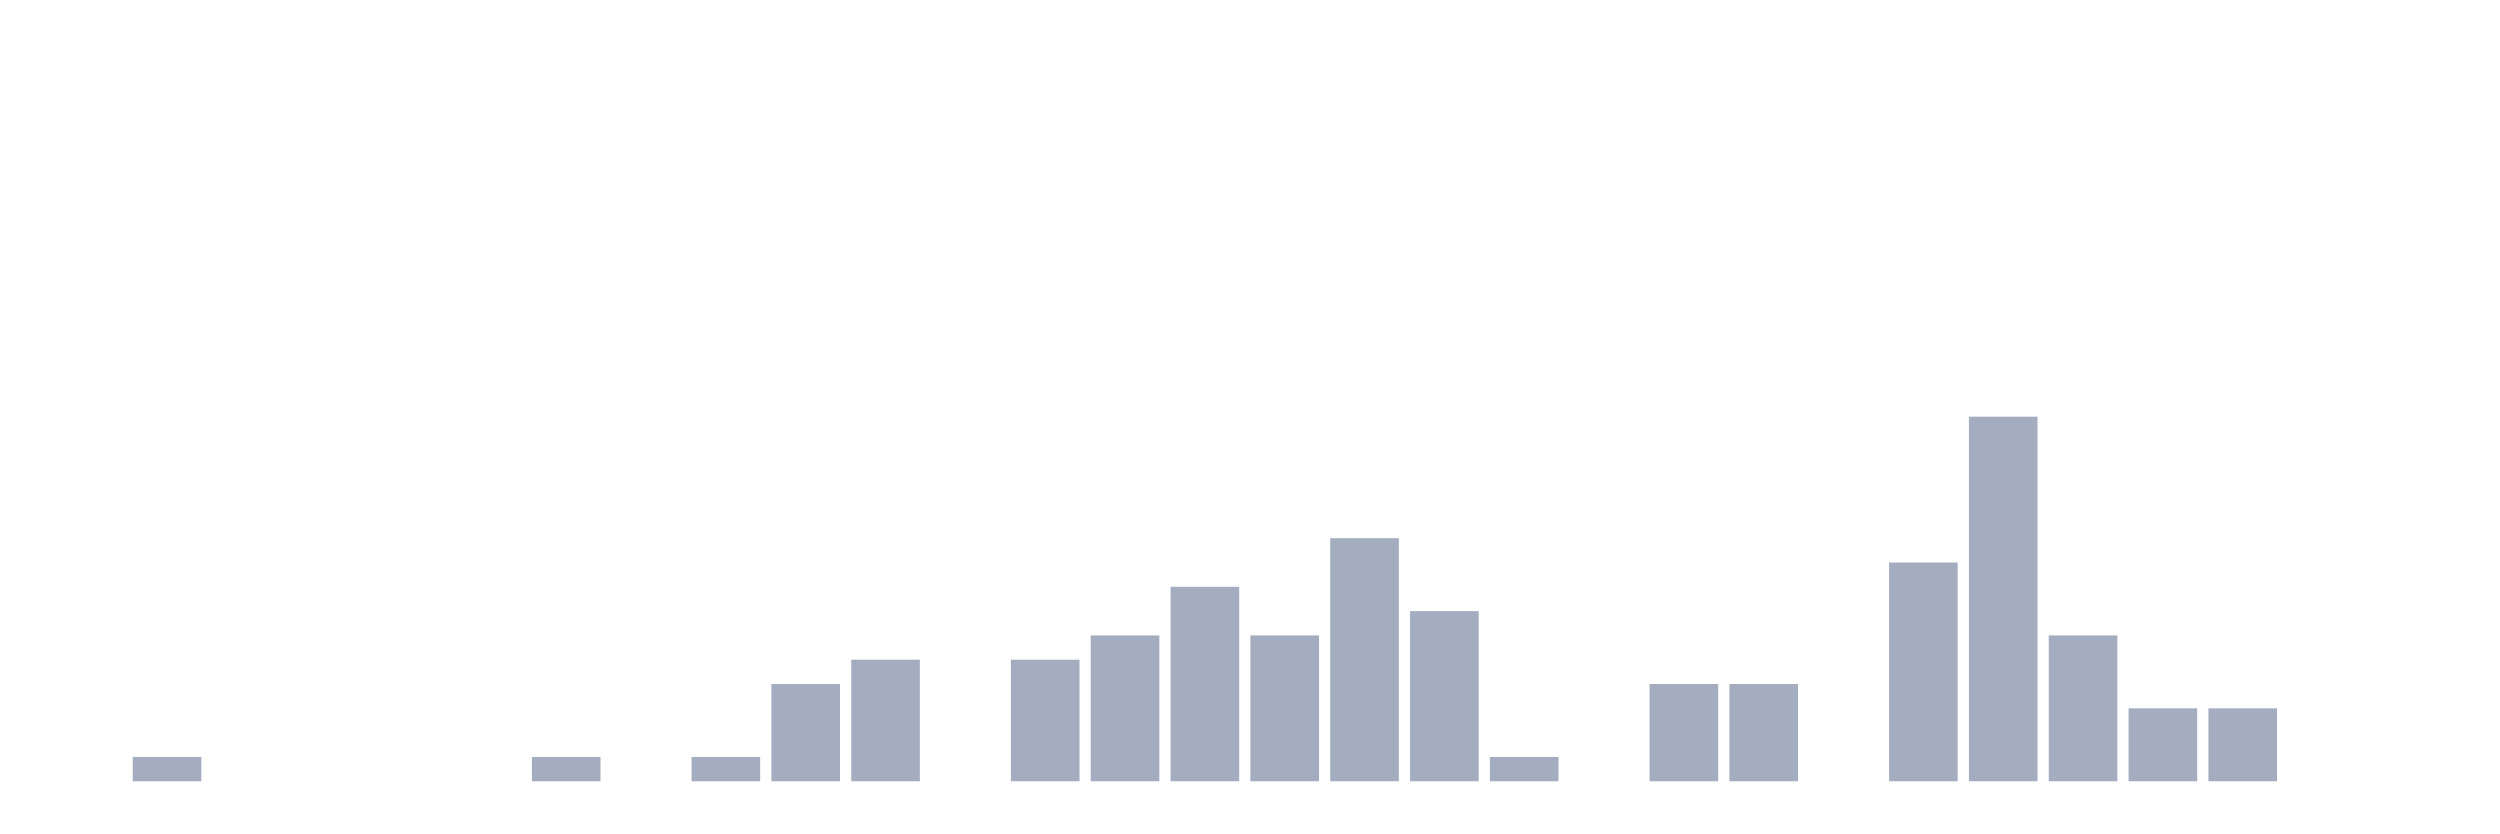
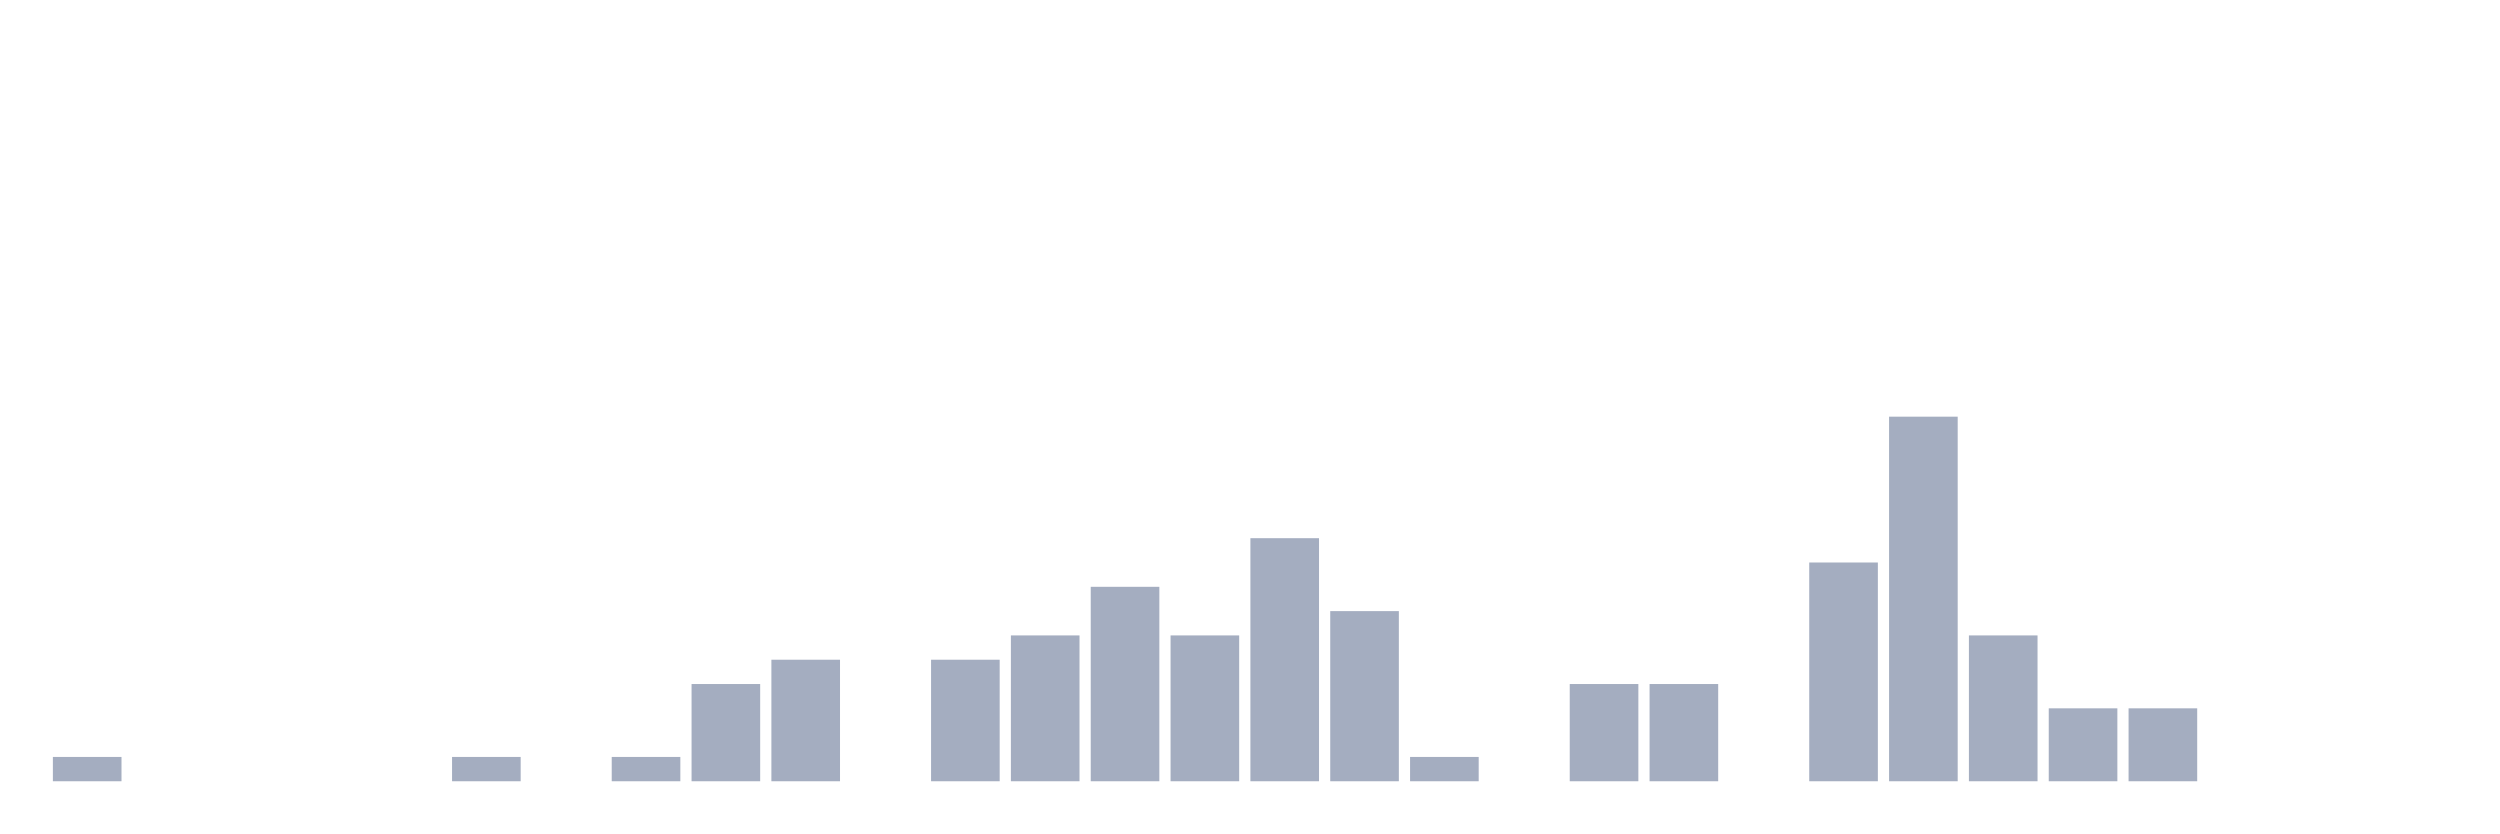
<svg xmlns="http://www.w3.org/2000/svg" viewBox="0 0 480 160">
  <g transform="translate(10,10)">
-     <rect class="bar" x="0.153" width="13.175" y="140" height="0" fill="rgb(164,173,192)" />
-     <rect class="bar" x="15.482" width="13.175" y="135.333" height="4.667" fill="rgb(164,173,192)" />
+     <rect class="bar" x="0.153" width="13.175" y="135.333" height="4.667" fill="rgb(164,173,192)" />
+     <rect class="bar" x="15.482" width="13.175" y="140" height="0" fill="rgb(164,173,192)" />
    <rect class="bar" x="30.81" width="13.175" y="140" height="0" fill="rgb(164,173,192)" />
    <rect class="bar" x="46.138" width="13.175" y="140" height="0" fill="rgb(164,173,192)" />
    <rect class="bar" x="61.466" width="13.175" y="140" height="0" fill="rgb(164,173,192)" />
-     <rect class="bar" x="76.794" width="13.175" y="140" height="0" fill="rgb(164,173,192)" />
-     <rect class="bar" x="92.123" width="13.175" y="135.333" height="4.667" fill="rgb(164,173,192)" />
-     <rect class="bar" x="107.451" width="13.175" y="140" height="0" fill="rgb(164,173,192)" />
-     <rect class="bar" x="122.779" width="13.175" y="135.333" height="4.667" fill="rgb(164,173,192)" />
-     <rect class="bar" x="138.107" width="13.175" y="121.333" height="18.667" fill="rgb(164,173,192)" />
-     <rect class="bar" x="153.436" width="13.175" y="116.667" height="23.333" fill="rgb(164,173,192)" />
-     <rect class="bar" x="168.764" width="13.175" y="140" height="0" fill="rgb(164,173,192)" />
-     <rect class="bar" x="184.092" width="13.175" y="116.667" height="23.333" fill="rgb(164,173,192)" />
-     <rect class="bar" x="199.42" width="13.175" y="112" height="28" fill="rgb(164,173,192)" />
-     <rect class="bar" x="214.748" width="13.175" y="102.667" height="37.333" fill="rgb(164,173,192)" />
-     <rect class="bar" x="230.077" width="13.175" y="112" height="28" fill="rgb(164,173,192)" />
-     <rect class="bar" x="245.405" width="13.175" y="93.333" height="46.667" fill="rgb(164,173,192)" />
-     <rect class="bar" x="260.733" width="13.175" y="107.333" height="32.667" fill="rgb(164,173,192)" />
-     <rect class="bar" x="276.061" width="13.175" y="135.333" height="4.667" fill="rgb(164,173,192)" />
-     <rect class="bar" x="291.39" width="13.175" y="140" height="0" fill="rgb(164,173,192)" />
+     <rect class="bar" x="76.794" width="13.175" y="135.333" height="4.667" fill="rgb(164,173,192)" />
+     <rect class="bar" x="92.123" width="13.175" y="140" height="0" fill="rgb(164,173,192)" />
+     <rect class="bar" x="107.451" width="13.175" y="135.333" height="4.667" fill="rgb(164,173,192)" />
+     <rect class="bar" x="122.779" width="13.175" y="121.333" height="18.667" fill="rgb(164,173,192)" />
+     <rect class="bar" x="138.107" width="13.175" y="116.667" height="23.333" fill="rgb(164,173,192)" />
+     <rect class="bar" x="153.436" width="13.175" y="140" height="0" fill="rgb(164,173,192)" />
+     <rect class="bar" x="168.764" width="13.175" y="116.667" height="23.333" fill="rgb(164,173,192)" />
+     <rect class="bar" x="184.092" width="13.175" y="112" height="28" fill="rgb(164,173,192)" />
+     <rect class="bar" x="199.42" width="13.175" y="102.667" height="37.333" fill="rgb(164,173,192)" />
+     <rect class="bar" x="214.748" width="13.175" y="112" height="28" fill="rgb(164,173,192)" />
+     <rect class="bar" x="230.077" width="13.175" y="93.333" height="46.667" fill="rgb(164,173,192)" />
+     <rect class="bar" x="245.405" width="13.175" y="107.333" height="32.667" fill="rgb(164,173,192)" />
+     <rect class="bar" x="260.733" width="13.175" y="135.333" height="4.667" fill="rgb(164,173,192)" />
+     <rect class="bar" x="276.061" width="13.175" y="140" height="0" fill="rgb(164,173,192)" />
+     <rect class="bar" x="291.39" width="13.175" y="121.333" height="18.667" fill="rgb(164,173,192)" />
    <rect class="bar" x="306.718" width="13.175" y="121.333" height="18.667" fill="rgb(164,173,192)" />
-     <rect class="bar" x="322.046" width="13.175" y="121.333" height="18.667" fill="rgb(164,173,192)" />
-     <rect class="bar" x="337.374" width="13.175" y="140" height="0" fill="rgb(164,173,192)" />
-     <rect class="bar" x="352.702" width="13.175" y="98" height="42" fill="rgb(164,173,192)" />
-     <rect class="bar" x="368.031" width="13.175" y="70" height="70" fill="rgb(164,173,192)" />
-     <rect class="bar" x="383.359" width="13.175" y="112" height="28" fill="rgb(164,173,192)" />
+     <rect class="bar" x="322.046" width="13.175" y="140" height="0" fill="rgb(164,173,192)" />
+     <rect class="bar" x="337.374" width="13.175" y="98" height="42" fill="rgb(164,173,192)" />
+     <rect class="bar" x="352.702" width="13.175" y="70" height="70" fill="rgb(164,173,192)" />
+     <rect class="bar" x="368.031" width="13.175" y="112" height="28" fill="rgb(164,173,192)" />
+     <rect class="bar" x="383.359" width="13.175" y="126" height="14" fill="rgb(164,173,192)" />
    <rect class="bar" x="398.687" width="13.175" y="126" height="14" fill="rgb(164,173,192)" />
-     <rect class="bar" x="414.015" width="13.175" y="126" height="14" fill="rgb(164,173,192)" />
+     <rect class="bar" x="414.015" width="13.175" y="140" height="0" fill="rgb(164,173,192)" />
    <rect class="bar" x="429.344" width="13.175" y="140" height="0" fill="rgb(164,173,192)" />
    <rect class="bar" x="444.672" width="13.175" y="140" height="0" fill="rgb(164,173,192)" />
  </g>
</svg>
